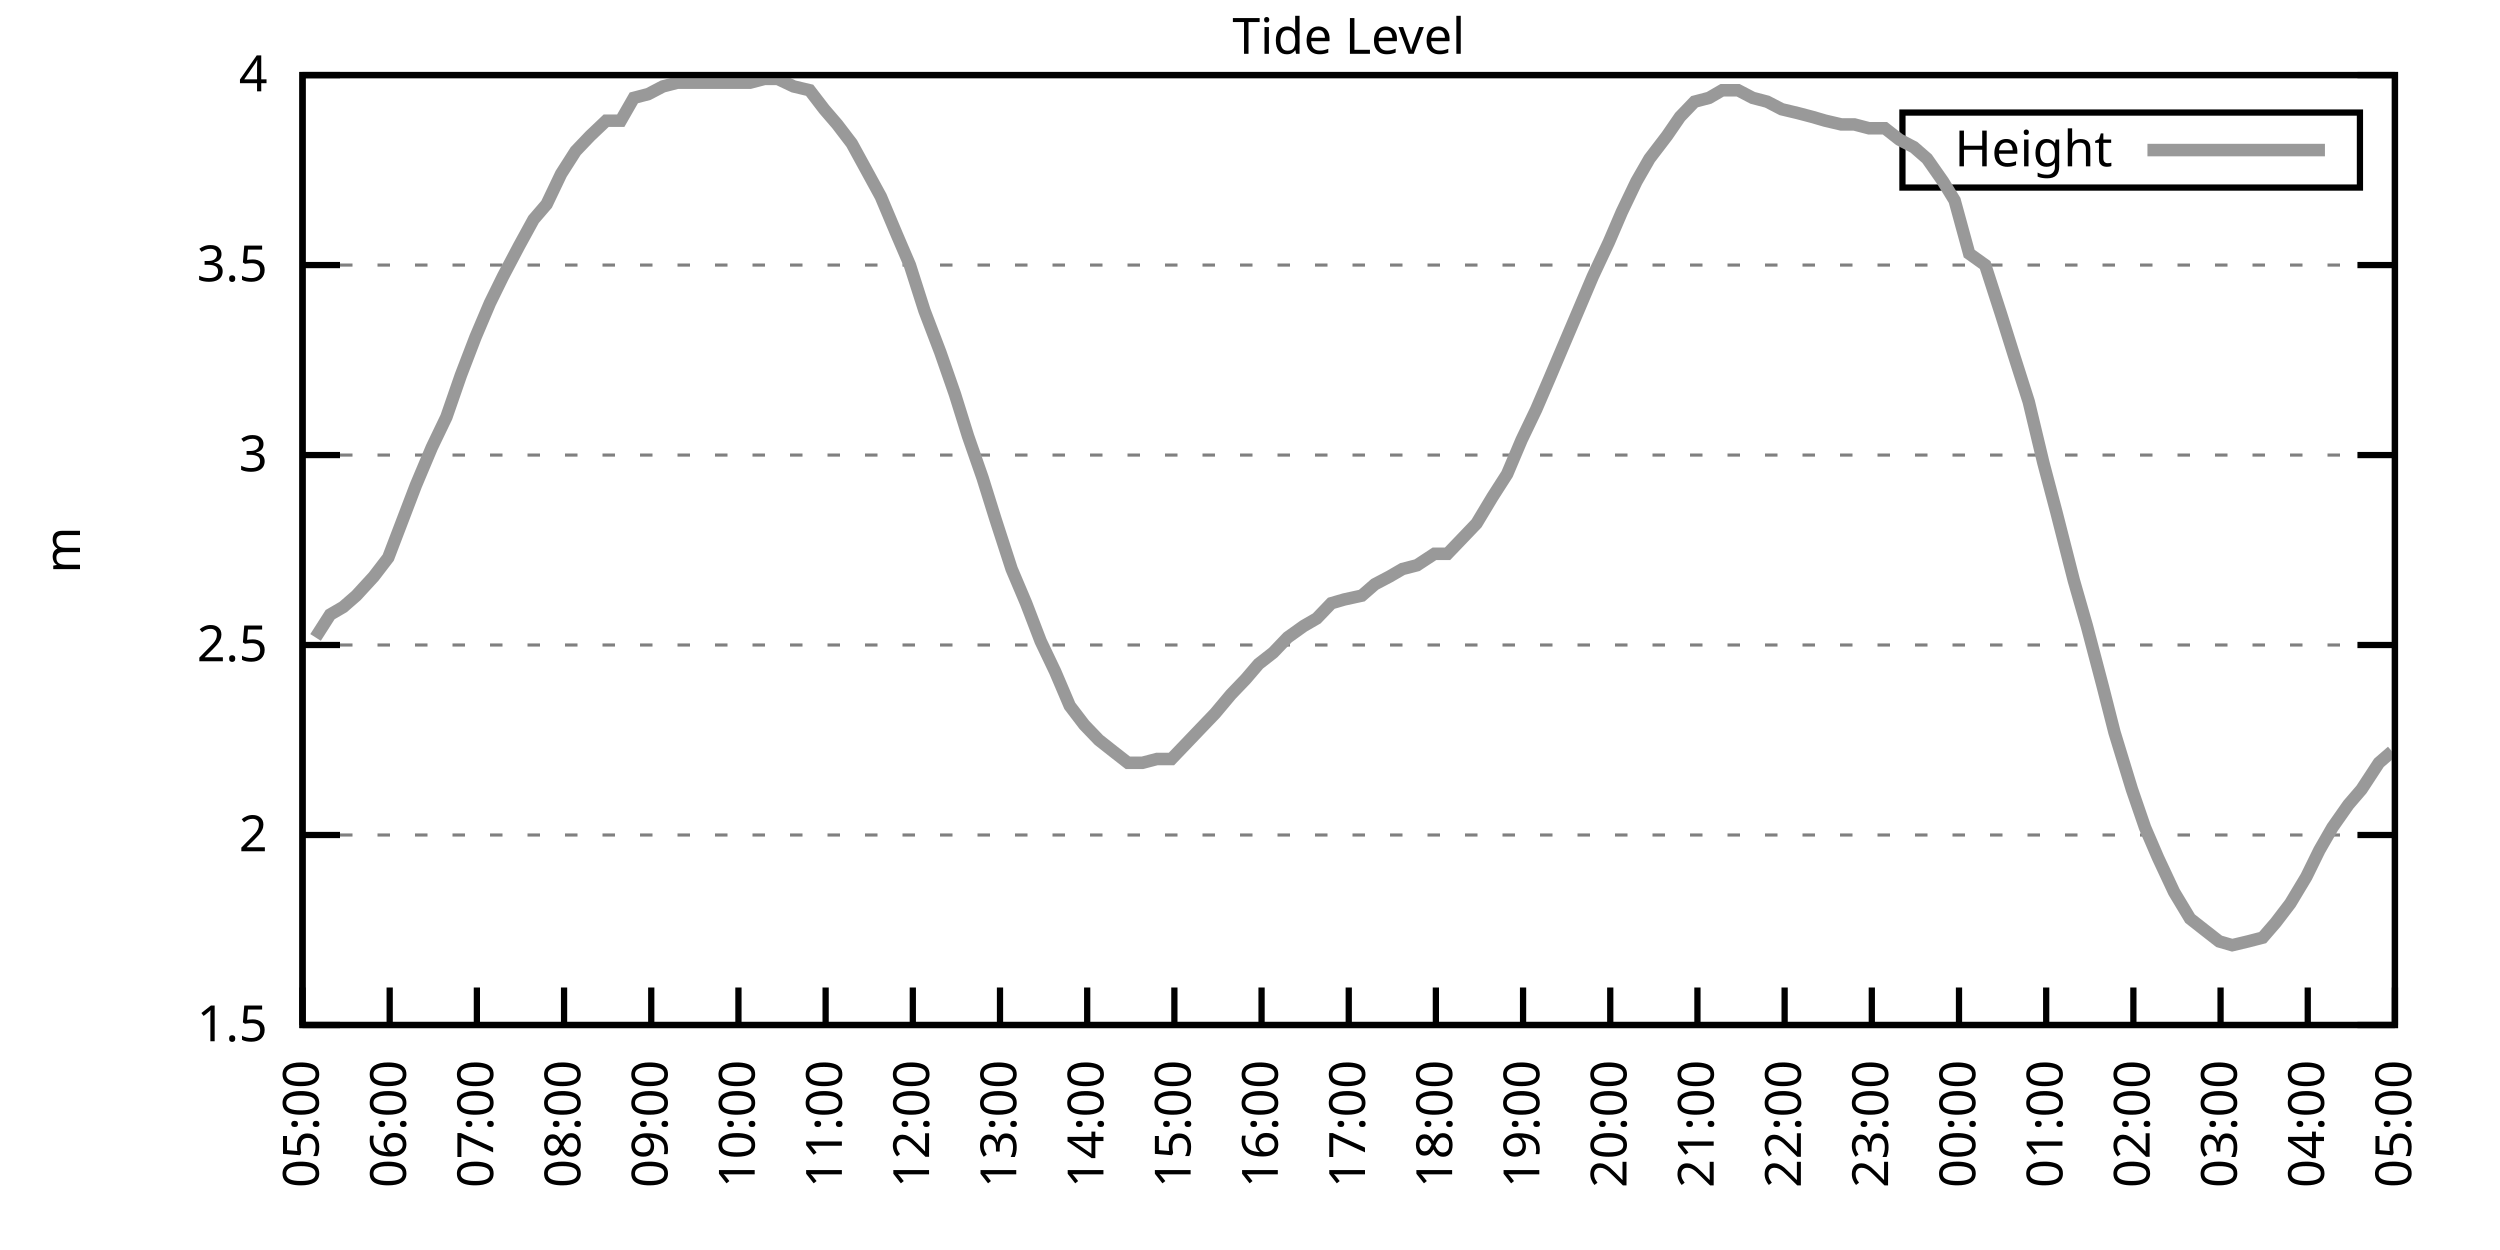
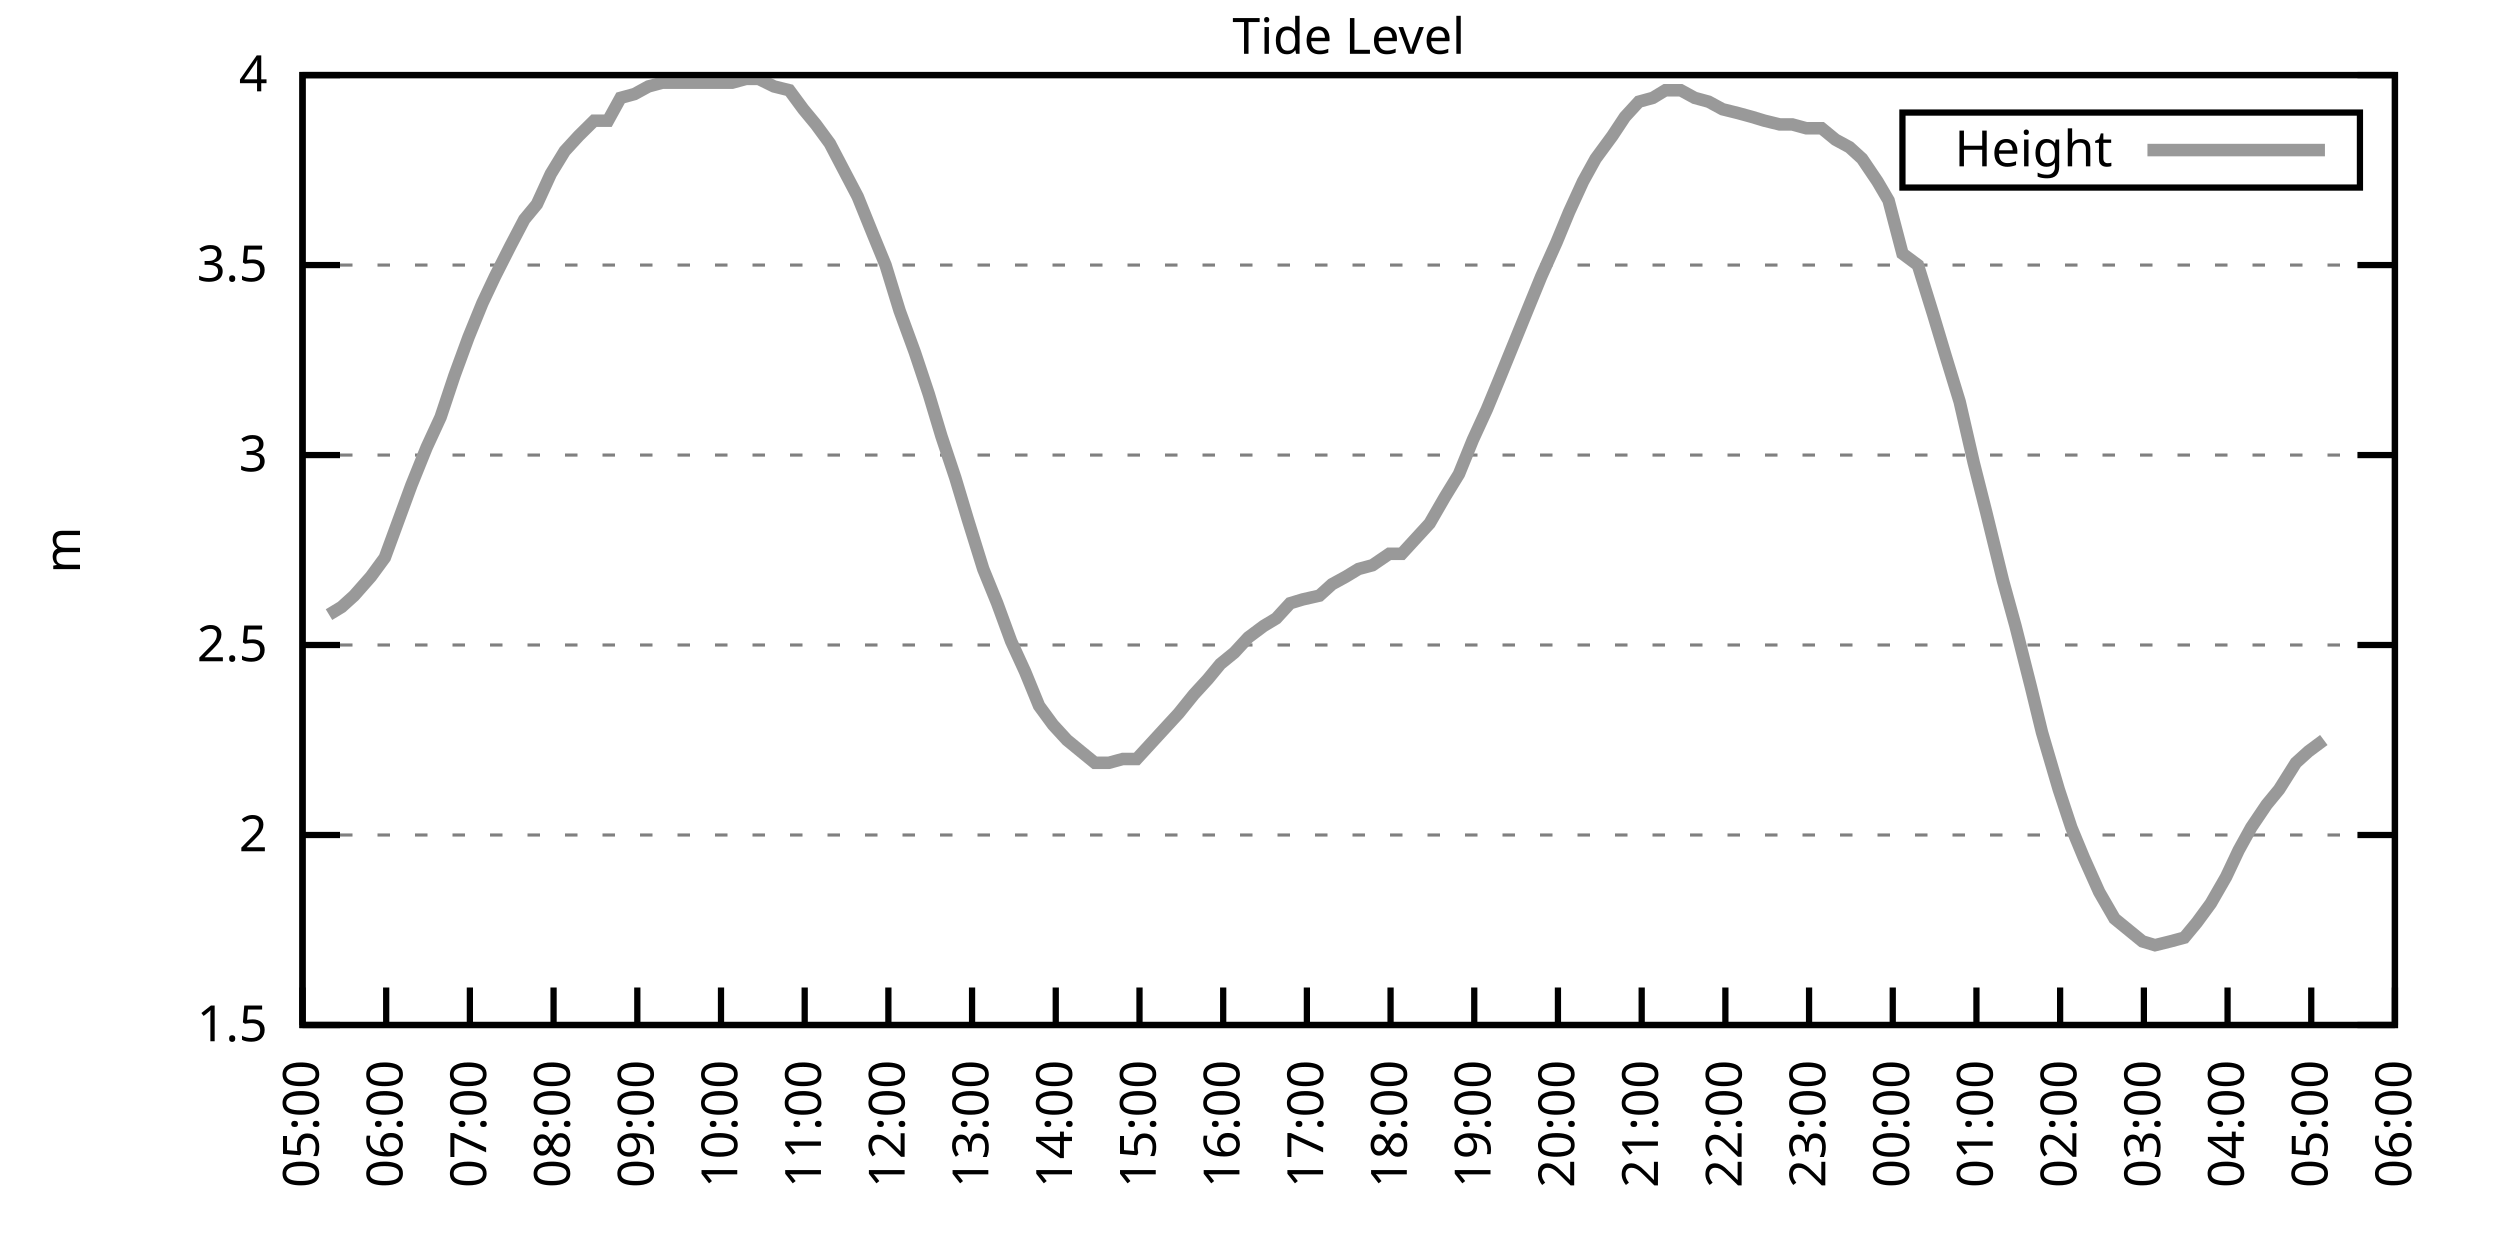
<svg xmlns="http://www.w3.org/2000/svg" xmlns:xlink="http://www.w3.org/1999/xlink" width="400" height="200" viewBox="0 0 400 200">
  <g id="gnuplot_canvas">
    <rect x="0" y="0" width="400" height="200" fill="none" />
    <defs>
      <circle id="gpDot" r="0.5" stroke-width="0.5" stroke="currentColor" />
      <path id="gpPt0" stroke-width="0.333" stroke="currentColor" d="M-1,0 h2 M0,-1 v2" />
      <path id="gpPt1" stroke-width="0.333" stroke="currentColor" d="M-1,-1 L1,1 M1,-1 L-1,1" />
      <path id="gpPt2" stroke-width="0.333" stroke="currentColor" d="M-1,0 L1,0 M0,-1 L0,1 M-1,-1 L1,1 M-1,1 L1,-1" />
      <rect id="gpPt3" stroke-width="0.333" stroke="currentColor" x="-1" y="-1" width="2" height="2" />
      <rect id="gpPt4" stroke-width="0.333" stroke="currentColor" fill="currentColor" x="-1" y="-1" width="2" height="2" />
      <circle id="gpPt5" stroke-width="0.333" stroke="currentColor" cx="0" cy="0" r="1" />
      <use xlink:href="#gpPt5" id="gpPt6" fill="currentColor" stroke="none" />
      <path id="gpPt7" stroke-width="0.333" stroke="currentColor" d="M0,-1.33 L-1.33,0.67 L1.33,0.67 z" />
      <use xlink:href="#gpPt7" id="gpPt8" fill="currentColor" stroke="none" />
      <use xlink:href="#gpPt7" id="gpPt9" stroke="currentColor" transform="rotate(180)" />
      <use xlink:href="#gpPt9" id="gpPt10" fill="currentColor" stroke="none" />
      <use xlink:href="#gpPt3" id="gpPt11" stroke="currentColor" transform="rotate(45)" />
      <use xlink:href="#gpPt11" id="gpPt12" fill="currentColor" stroke="none" />
      <path id="gpPt13" stroke-width="0.333" stroke="currentColor" d="M0,1.330 L1.265,0.411 L0.782,-1.067 L-0.782,-1.076 L-1.265,0.411 z" />
      <use xlink:href="#gpPt13" id="gpPt14" fill="currentColor" stroke="none" />
      <filter id="textbox" filterUnits="objectBoundingBox" x="0" y="0" height="1" width="1">
        <feFlood flood-color="white" flood-opacity="1" result="bgnd" />
        <feComposite in="SourceGraphic" in2="bgnd" operator="atop" />
      </filter>
      <filter id="greybox" filterUnits="objectBoundingBox" x="0" y="0" height="1" width="1">
        <feFlood flood-color="lightgrey" flood-opacity="1" result="grey" />
        <feComposite in="SourceGraphic" in2="grey" operator="atop" />
      </filter>
    </defs>
    <g fill="none" color="white" stroke="currentColor" stroke-width="1.00" stroke-linecap="butt" stroke-linejoin="miter">
</g>
    <g fill="none" color="black" stroke="currentColor" stroke-width="1.00" stroke-linecap="butt" stroke-linejoin="miter">
      <g stroke="none" shape-rendering="crispEdges">
        <polygon fill="rgb(255, 255, 255)" points="48.40,164.00 383.18,164.00 383.18,12.02 48.40,12.02 " />
      </g>
    </g>
    <g fill="none" color="black" stroke="currentColor" stroke-width="1.00" stroke-linecap="butt" stroke-linejoin="miter">
</g>
    <g fill="none" color="black" stroke="black" stroke-width="0.50" stroke-linecap="butt" stroke-linejoin="miter">
</g>
    <g fill="none" color="gray" stroke="currentColor" stroke-width="0.50" stroke-linecap="butt" stroke-linejoin="miter">
      <path stroke="gray" stroke-dasharray="2,4" class="gridline" d="M48.40,164.00 L383.19,164.00  " />
    </g>
    <g fill="none" color="gray" stroke="gray" stroke-width="1.00" stroke-linecap="butt" stroke-linejoin="miter">
</g>
    <g fill="none" color="black" stroke="currentColor" stroke-width="1.00" stroke-linecap="butt" stroke-linejoin="miter">
      <path stroke="black" d="M48.40,164.00 L54.40,164.00 M383.19,164.00 L377.19,164.00  " />
      <g transform="translate(42.80,166.60)" stroke="none" fill="black" font-family="Sans" font-size="8.00" text-anchor="end">
        <text>
          <tspan font-family="Sans"> 1.5</tspan>
        </text>
      </g>
    </g>
    <g fill="none" color="black" stroke="currentColor" stroke-width="1.00" stroke-linecap="butt" stroke-linejoin="miter">
</g>
    <g fill="none" color="black" stroke="black" stroke-width="0.50" stroke-linecap="butt" stroke-linejoin="miter">
</g>
    <g fill="none" color="gray" stroke="currentColor" stroke-width="0.50" stroke-linecap="butt" stroke-linejoin="miter">
      <path stroke="gray" stroke-dasharray="2,4" class="gridline" d="M48.40,133.60 L383.19,133.60  " />
    </g>
    <g fill="none" color="gray" stroke="gray" stroke-width="1.00" stroke-linecap="butt" stroke-linejoin="miter">
</g>
    <g fill="none" color="black" stroke="currentColor" stroke-width="1.00" stroke-linecap="butt" stroke-linejoin="miter">
      <path stroke="black" d="M48.40,133.60 L54.40,133.60 M383.19,133.60 L377.19,133.60  " />
      <g transform="translate(42.80,136.20)" stroke="none" fill="black" font-family="Sans" font-size="8.00" text-anchor="end">
        <text>
          <tspan font-family="Sans"> 2</tspan>
        </text>
      </g>
    </g>
    <g fill="none" color="black" stroke="currentColor" stroke-width="1.00" stroke-linecap="butt" stroke-linejoin="miter">
</g>
    <g fill="none" color="black" stroke="black" stroke-width="0.50" stroke-linecap="butt" stroke-linejoin="miter">
</g>
    <g fill="none" color="gray" stroke="currentColor" stroke-width="0.50" stroke-linecap="butt" stroke-linejoin="miter">
      <path stroke="gray" stroke-dasharray="2,4" class="gridline" d="M48.40,103.20 L383.19,103.20  " />
    </g>
    <g fill="none" color="gray" stroke="gray" stroke-width="1.00" stroke-linecap="butt" stroke-linejoin="miter">
</g>
    <g fill="none" color="black" stroke="currentColor" stroke-width="1.00" stroke-linecap="butt" stroke-linejoin="miter">
      <path stroke="black" d="M48.40,103.20 L54.40,103.20 M383.19,103.20 L377.19,103.20  " />
      <g transform="translate(42.80,105.80)" stroke="none" fill="black" font-family="Sans" font-size="8.00" text-anchor="end">
        <text>
          <tspan font-family="Sans"> 2.5</tspan>
        </text>
      </g>
    </g>
    <g fill="none" color="black" stroke="currentColor" stroke-width="1.00" stroke-linecap="butt" stroke-linejoin="miter">
</g>
    <g fill="none" color="black" stroke="black" stroke-width="0.50" stroke-linecap="butt" stroke-linejoin="miter">
</g>
    <g fill="none" color="gray" stroke="currentColor" stroke-width="0.50" stroke-linecap="butt" stroke-linejoin="miter">
      <path stroke="gray" stroke-dasharray="2,4" class="gridline" d="M48.40,72.81 L383.19,72.81  " />
    </g>
    <g fill="none" color="gray" stroke="gray" stroke-width="1.00" stroke-linecap="butt" stroke-linejoin="miter">
</g>
    <g fill="none" color="black" stroke="currentColor" stroke-width="1.00" stroke-linecap="butt" stroke-linejoin="miter">
      <path stroke="black" d="M48.40,72.81 L54.40,72.81 M383.19,72.81 L377.19,72.81  " />
      <g transform="translate(42.80,75.41)" stroke="none" fill="black" font-family="Sans" font-size="8.00" text-anchor="end">
        <text>
          <tspan font-family="Sans"> 3</tspan>
        </text>
      </g>
    </g>
    <g fill="none" color="black" stroke="currentColor" stroke-width="1.00" stroke-linecap="butt" stroke-linejoin="miter">
</g>
    <g fill="none" color="black" stroke="black" stroke-width="0.50" stroke-linecap="butt" stroke-linejoin="miter">
</g>
    <g fill="none" color="gray" stroke="currentColor" stroke-width="0.50" stroke-linecap="butt" stroke-linejoin="miter">
      <path stroke="gray" stroke-dasharray="2,4" class="gridline" d="M48.40,42.41 L383.19,42.41  " />
    </g>
    <g fill="none" color="gray" stroke="gray" stroke-width="1.00" stroke-linecap="butt" stroke-linejoin="miter">
</g>
    <g fill="none" color="black" stroke="currentColor" stroke-width="1.00" stroke-linecap="butt" stroke-linejoin="miter">
      <path stroke="black" d="M48.40,42.41 L54.40,42.41 M383.19,42.41 L377.19,42.41  " />
      <g transform="translate(42.80,45.01)" stroke="none" fill="black" font-family="Sans" font-size="8.00" text-anchor="end">
        <text>
          <tspan font-family="Sans"> 3.5</tspan>
        </text>
      </g>
    </g>
    <g fill="none" color="black" stroke="currentColor" stroke-width="1.00" stroke-linecap="butt" stroke-linejoin="miter">
</g>
    <g fill="none" color="black" stroke="black" stroke-width="0.50" stroke-linecap="butt" stroke-linejoin="miter">
</g>
    <g fill="none" color="gray" stroke="currentColor" stroke-width="0.50" stroke-linecap="butt" stroke-linejoin="miter">
      <path stroke="gray" stroke-dasharray="2,4" class="gridline" d="M48.40,12.01 L383.19,12.01  " />
    </g>
    <g fill="none" color="gray" stroke="gray" stroke-width="1.00" stroke-linecap="butt" stroke-linejoin="miter">
</g>
    <g fill="none" color="black" stroke="currentColor" stroke-width="1.00" stroke-linecap="butt" stroke-linejoin="miter">
      <path stroke="black" d="M48.40,12.01 L54.40,12.01 M383.19,12.01 L377.19,12.01  " />
      <g transform="translate(42.80,14.61)" stroke="none" fill="black" font-family="Sans" font-size="8.00" text-anchor="end">
        <text>
          <tspan font-family="Sans"> 4</tspan>
        </text>
      </g>
    </g>
    <g fill="none" color="black" stroke="currentColor" stroke-width="1.00" stroke-linecap="butt" stroke-linejoin="miter">
      <path stroke="black" d="M48.40,164.00 L48.40,158.00  " />
      <g transform="translate(51.00,169.60) rotate(270.00)" stroke="none" fill="black" font-family="Sans" font-size="8.00" text-anchor="end">
        <text>
          <tspan font-family="Sans">05:00</tspan>
        </text>
      </g>
    </g>
    <g fill="none" color="black" stroke="currentColor" stroke-width="1.00" stroke-linecap="butt" stroke-linejoin="miter">
-       <path stroke="black" d="M62.35,164.00 L62.35,158.00  " />
-       <g transform="translate(64.95,169.60) rotate(270.00)" stroke="none" fill="black" font-family="Sans" font-size="8.00" text-anchor="end">
+       <path stroke="black" d="M61.79,164.00 L61.79,158.00  " />
+       <g transform="translate(64.39,169.60) rotate(270.00)" stroke="none" fill="black" font-family="Sans" font-size="8.00" text-anchor="end">
        <text>
          <tspan font-family="Sans">06:00</tspan>
        </text>
      </g>
    </g>
    <g fill="none" color="black" stroke="currentColor" stroke-width="1.00" stroke-linecap="butt" stroke-linejoin="miter">
-       <path stroke="black" d="M76.30,164.00 L76.30,158.00  " />
-       <g transform="translate(78.90,169.60) rotate(270.00)" stroke="none" fill="black" font-family="Sans" font-size="8.00" text-anchor="end">
+       <path stroke="black" d="M75.18,164.00 L75.18,158.00  " />
+       <g transform="translate(77.78,169.60) rotate(270.00)" stroke="none" fill="black" font-family="Sans" font-size="8.00" text-anchor="end">
        <text>
          <tspan font-family="Sans">07:00</tspan>
        </text>
      </g>
    </g>
    <g fill="none" color="black" stroke="currentColor" stroke-width="1.00" stroke-linecap="butt" stroke-linejoin="miter">
-       <path stroke="black" d="M90.25,164.00 L90.25,158.00  " />
-       <g transform="translate(92.85,169.60) rotate(270.00)" stroke="none" fill="black" font-family="Sans" font-size="8.00" text-anchor="end">
+       <path stroke="black" d="M88.57,164.00 L88.57,158.00  " />
+       <g transform="translate(91.17,169.60) rotate(270.00)" stroke="none" fill="black" font-family="Sans" font-size="8.00" text-anchor="end">
        <text>
          <tspan font-family="Sans">08:00</tspan>
        </text>
      </g>
    </g>
    <g fill="none" color="black" stroke="currentColor" stroke-width="1.00" stroke-linecap="butt" stroke-linejoin="miter">
-       <path stroke="black" d="M104.20,164.00 L104.20,158.00  " />
-       <g transform="translate(106.80,169.60) rotate(270.00)" stroke="none" fill="black" font-family="Sans" font-size="8.00" text-anchor="end">
+       <path stroke="black" d="M101.97,164.00 L101.97,158.00  " />
+       <g transform="translate(104.57,169.60) rotate(270.00)" stroke="none" fill="black" font-family="Sans" font-size="8.00" text-anchor="end">
        <text>
          <tspan font-family="Sans">09:00</tspan>
        </text>
      </g>
    </g>
    <g fill="none" color="black" stroke="currentColor" stroke-width="1.00" stroke-linecap="butt" stroke-linejoin="miter">
-       <path stroke="black" d="M118.15,164.00 L118.15,158.00  " />
-       <g transform="translate(120.75,169.60) rotate(270.00)" stroke="none" fill="black" font-family="Sans" font-size="8.00" text-anchor="end">
+       <path stroke="black" d="M115.36,164.00 L115.36,158.00  " />
+       <g transform="translate(117.96,169.60) rotate(270.00)" stroke="none" fill="black" font-family="Sans" font-size="8.00" text-anchor="end">
        <text>
          <tspan font-family="Sans">10:00</tspan>
        </text>
      </g>
    </g>
    <g fill="none" color="black" stroke="currentColor" stroke-width="1.00" stroke-linecap="butt" stroke-linejoin="miter">
-       <path stroke="black" d="M132.10,164.00 L132.10,158.00  " />
-       <g transform="translate(134.70,169.60) rotate(270.00)" stroke="none" fill="black" font-family="Sans" font-size="8.00" text-anchor="end">
+       <path stroke="black" d="M128.75,164.00 L128.75,158.00  " />
+       <g transform="translate(131.35,169.60) rotate(270.00)" stroke="none" fill="black" font-family="Sans" font-size="8.00" text-anchor="end">
        <text>
          <tspan font-family="Sans">11:00</tspan>
        </text>
      </g>
    </g>
    <g fill="none" color="black" stroke="currentColor" stroke-width="1.00" stroke-linecap="butt" stroke-linejoin="miter">
-       <path stroke="black" d="M146.05,164.00 L146.05,158.00  " />
-       <g transform="translate(148.65,169.60) rotate(270.00)" stroke="none" fill="black" font-family="Sans" font-size="8.00" text-anchor="end">
+       <path stroke="black" d="M142.14,164.00 L142.14,158.00  " />
+       <g transform="translate(144.74,169.60) rotate(270.00)" stroke="none" fill="black" font-family="Sans" font-size="8.00" text-anchor="end">
        <text>
          <tspan font-family="Sans">12:00</tspan>
        </text>
      </g>
    </g>
    <g fill="none" color="black" stroke="currentColor" stroke-width="1.00" stroke-linecap="butt" stroke-linejoin="miter">
-       <path stroke="black" d="M160.00,164.00 L160.00,158.00  " />
-       <g transform="translate(162.60,169.60) rotate(270.00)" stroke="none" fill="black" font-family="Sans" font-size="8.00" text-anchor="end">
+       <path stroke="black" d="M155.53,164.00 L155.53,158.00  " />
+       <g transform="translate(158.13,169.60) rotate(270.00)" stroke="none" fill="black" font-family="Sans" font-size="8.00" text-anchor="end">
        <text>
          <tspan font-family="Sans">13:00</tspan>
        </text>
      </g>
    </g>
    <g fill="none" color="black" stroke="currentColor" stroke-width="1.00" stroke-linecap="butt" stroke-linejoin="miter">
-       <path stroke="black" d="M173.95,164.00 L173.95,158.00  " />
-       <g transform="translate(176.55,169.60) rotate(270.00)" stroke="none" fill="black" font-family="Sans" font-size="8.00" text-anchor="end">
+       <path stroke="black" d="M168.92,164.00 L168.92,158.00  " />
+       <g transform="translate(171.52,169.60) rotate(270.00)" stroke="none" fill="black" font-family="Sans" font-size="8.00" text-anchor="end">
        <text>
          <tspan font-family="Sans">14:00</tspan>
        </text>
      </g>
    </g>
    <g fill="none" color="black" stroke="currentColor" stroke-width="1.00" stroke-linecap="butt" stroke-linejoin="miter">
-       <path stroke="black" d="M187.90,164.00 L187.90,158.00  " />
-       <g transform="translate(190.50,169.60) rotate(270.00)" stroke="none" fill="black" font-family="Sans" font-size="8.00" text-anchor="end">
+       <path stroke="black" d="M182.32,164.00 L182.32,158.00  " />
+       <g transform="translate(184.92,169.60) rotate(270.00)" stroke="none" fill="black" font-family="Sans" font-size="8.00" text-anchor="end">
        <text>
          <tspan font-family="Sans">15:00</tspan>
        </text>
      </g>
    </g>
    <g fill="none" color="black" stroke="currentColor" stroke-width="1.00" stroke-linecap="butt" stroke-linejoin="miter">
-       <path stroke="black" d="M201.85,164.00 L201.85,158.00  " />
-       <g transform="translate(204.45,169.60) rotate(270.00)" stroke="none" fill="black" font-family="Sans" font-size="8.00" text-anchor="end">
+       <path stroke="black" d="M195.71,164.00 L195.71,158.00  " />
+       <g transform="translate(198.31,169.60) rotate(270.00)" stroke="none" fill="black" font-family="Sans" font-size="8.00" text-anchor="end">
        <text>
          <tspan font-family="Sans">16:00</tspan>
        </text>
      </g>
    </g>
    <g fill="none" color="black" stroke="currentColor" stroke-width="1.00" stroke-linecap="butt" stroke-linejoin="miter">
-       <path stroke="black" d="M215.80,164.00 L215.80,158.00  " />
-       <g transform="translate(218.40,169.60) rotate(270.00)" stroke="none" fill="black" font-family="Sans" font-size="8.00" text-anchor="end">
+       <path stroke="black" d="M209.10,164.00 L209.10,158.00  " />
+       <g transform="translate(211.70,169.60) rotate(270.00)" stroke="none" fill="black" font-family="Sans" font-size="8.00" text-anchor="end">
        <text>
          <tspan font-family="Sans">17:00</tspan>
        </text>
      </g>
    </g>
    <g fill="none" color="black" stroke="currentColor" stroke-width="1.00" stroke-linecap="butt" stroke-linejoin="miter">
-       <path stroke="black" d="M229.74,164.00 L229.74,158.00  " />
-       <g transform="translate(232.34,169.60) rotate(270.00)" stroke="none" fill="black" font-family="Sans" font-size="8.00" text-anchor="end">
+       <path stroke="black" d="M222.49,164.00 L222.49,158.00  " />
+       <g transform="translate(225.09,169.60) rotate(270.00)" stroke="none" fill="black" font-family="Sans" font-size="8.00" text-anchor="end">
        <text>
          <tspan font-family="Sans">18:00</tspan>
        </text>
      </g>
    </g>
    <g fill="none" color="black" stroke="currentColor" stroke-width="1.00" stroke-linecap="butt" stroke-linejoin="miter">
-       <path stroke="black" d="M243.69,164.00 L243.69,158.00  " />
-       <g transform="translate(246.29,169.60) rotate(270.00)" stroke="none" fill="black" font-family="Sans" font-size="8.00" text-anchor="end">
+       <path stroke="black" d="M235.88,164.00 L235.88,158.00  " />
+       <g transform="translate(238.48,169.60) rotate(270.00)" stroke="none" fill="black" font-family="Sans" font-size="8.00" text-anchor="end">
        <text>
          <tspan font-family="Sans">19:00</tspan>
        </text>
      </g>
    </g>
    <g fill="none" color="black" stroke="currentColor" stroke-width="1.00" stroke-linecap="butt" stroke-linejoin="miter">
-       <path stroke="black" d="M257.64,164.00 L257.64,158.00  " />
-       <g transform="translate(260.24,169.60) rotate(270.00)" stroke="none" fill="black" font-family="Sans" font-size="8.00" text-anchor="end">
+       <path stroke="black" d="M249.27,164.00 L249.27,158.00  " />
+       <g transform="translate(251.87,169.60) rotate(270.00)" stroke="none" fill="black" font-family="Sans" font-size="8.00" text-anchor="end">
        <text>
          <tspan font-family="Sans">20:00</tspan>
        </text>
      </g>
    </g>
    <g fill="none" color="black" stroke="currentColor" stroke-width="1.00" stroke-linecap="butt" stroke-linejoin="miter">
-       <path stroke="black" d="M271.59,164.00 L271.59,158.00  " />
-       <g transform="translate(274.19,169.60) rotate(270.00)" stroke="none" fill="black" font-family="Sans" font-size="8.00" text-anchor="end">
+       <path stroke="black" d="M262.67,164.00 L262.67,158.00  " />
+       <g transform="translate(265.27,169.60) rotate(270.00)" stroke="none" fill="black" font-family="Sans" font-size="8.00" text-anchor="end">
        <text>
          <tspan font-family="Sans">21:00</tspan>
        </text>
      </g>
    </g>
    <g fill="none" color="black" stroke="currentColor" stroke-width="1.00" stroke-linecap="butt" stroke-linejoin="miter">
-       <path stroke="black" d="M285.54,164.00 L285.54,158.00  " />
-       <g transform="translate(288.14,169.60) rotate(270.00)" stroke="none" fill="black" font-family="Sans" font-size="8.00" text-anchor="end">
+       <path stroke="black" d="M276.06,164.00 L276.06,158.00  " />
+       <g transform="translate(278.66,169.60) rotate(270.00)" stroke="none" fill="black" font-family="Sans" font-size="8.00" text-anchor="end">
        <text>
          <tspan font-family="Sans">22:00</tspan>
        </text>
      </g>
    </g>
    <g fill="none" color="black" stroke="currentColor" stroke-width="1.00" stroke-linecap="butt" stroke-linejoin="miter">
-       <path stroke="black" d="M299.49,164.00 L299.49,158.00  " />
-       <g transform="translate(302.09,169.60) rotate(270.00)" stroke="none" fill="black" font-family="Sans" font-size="8.00" text-anchor="end">
+       <path stroke="black" d="M289.45,164.00 L289.45,158.00  " />
+       <g transform="translate(292.05,169.60) rotate(270.00)" stroke="none" fill="black" font-family="Sans" font-size="8.00" text-anchor="end">
        <text>
          <tspan font-family="Sans">23:00</tspan>
        </text>
      </g>
    </g>
    <g fill="none" color="black" stroke="currentColor" stroke-width="1.00" stroke-linecap="butt" stroke-linejoin="miter">
-       <path stroke="black" d="M313.44,164.00 L313.44,158.00  " />
-       <g transform="translate(316.04,169.60) rotate(270.00)" stroke="none" fill="black" font-family="Sans" font-size="8.00" text-anchor="end">
+       <path stroke="black" d="M302.84,164.00 L302.84,158.00  " />
+       <g transform="translate(305.44,169.60) rotate(270.00)" stroke="none" fill="black" font-family="Sans" font-size="8.00" text-anchor="end">
        <text>
          <tspan font-family="Sans">00:00</tspan>
        </text>
      </g>
    </g>
    <g fill="none" color="black" stroke="currentColor" stroke-width="1.00" stroke-linecap="butt" stroke-linejoin="miter">
-       <path stroke="black" d="M327.39,164.00 L327.39,158.00  " />
-       <g transform="translate(329.99,169.60) rotate(270.00)" stroke="none" fill="black" font-family="Sans" font-size="8.00" text-anchor="end">
+       <path stroke="black" d="M316.23,164.00 L316.23,158.00  " />
+       <g transform="translate(318.83,169.60) rotate(270.00)" stroke="none" fill="black" font-family="Sans" font-size="8.00" text-anchor="end">
        <text>
          <tspan font-family="Sans">01:00</tspan>
        </text>
      </g>
    </g>
    <g fill="none" color="black" stroke="currentColor" stroke-width="1.00" stroke-linecap="butt" stroke-linejoin="miter">
-       <path stroke="black" d="M341.34,164.00 L341.34,158.00  " />
-       <g transform="translate(343.94,169.60) rotate(270.00)" stroke="none" fill="black" font-family="Sans" font-size="8.00" text-anchor="end">
+       <path stroke="black" d="M329.62,164.00 L329.62,158.00  " />
+       <g transform="translate(332.22,169.60) rotate(270.00)" stroke="none" fill="black" font-family="Sans" font-size="8.00" text-anchor="end">
        <text>
          <tspan font-family="Sans">02:00</tspan>
        </text>
      </g>
    </g>
    <g fill="none" color="black" stroke="currentColor" stroke-width="1.00" stroke-linecap="butt" stroke-linejoin="miter">
-       <path stroke="black" d="M355.29,164.00 L355.29,158.00  " />
-       <g transform="translate(357.89,169.60) rotate(270.00)" stroke="none" fill="black" font-family="Sans" font-size="8.00" text-anchor="end">
+       <path stroke="black" d="M343.02,164.00 L343.02,158.00  " />
+       <g transform="translate(345.62,169.60) rotate(270.00)" stroke="none" fill="black" font-family="Sans" font-size="8.00" text-anchor="end">
        <text>
          <tspan font-family="Sans">03:00</tspan>
        </text>
      </g>
    </g>
    <g fill="none" color="black" stroke="currentColor" stroke-width="1.00" stroke-linecap="butt" stroke-linejoin="miter">
-       <path stroke="black" d="M369.24,164.00 L369.24,158.00  " />
-       <g transform="translate(371.84,169.60) rotate(270.00)" stroke="none" fill="black" font-family="Sans" font-size="8.00" text-anchor="end">
+       <path stroke="black" d="M356.41,164.00 L356.41,158.00  " />
+       <g transform="translate(359.01,169.60) rotate(270.00)" stroke="none" fill="black" font-family="Sans" font-size="8.00" text-anchor="end">
        <text>
          <tspan font-family="Sans">04:00</tspan>
+         </text>
+       </g>
+     </g>
+     <g fill="none" color="black" stroke="currentColor" stroke-width="1.00" stroke-linecap="butt" stroke-linejoin="miter">
+       <path stroke="black" d="M369.80,164.00 L369.80,158.00  " />
+       <g transform="translate(372.40,169.60) rotate(270.00)" stroke="none" fill="black" font-family="Sans" font-size="8.00" text-anchor="end">
+         <text>
+           <tspan font-family="Sans">05:00</tspan>
        </text>
      </g>
    </g>
    <g fill="none" color="black" stroke="currentColor" stroke-width="1.00" stroke-linecap="butt" stroke-linejoin="miter">
      <path stroke="black" d="M383.19,164.00 L383.19,158.00  " />
      <g transform="translate(385.79,169.60) rotate(270.00)" stroke="none" fill="black" font-family="Sans" font-size="8.00" text-anchor="end">
        <text>
-           <tspan font-family="Sans">05:00</tspan>
+           <tspan font-family="Sans">06:00</tspan>
        </text>
      </g>
    </g>
    <g fill="none" color="black" stroke="currentColor" stroke-width="1.00" stroke-linecap="butt" stroke-linejoin="miter">
</g>
    <g fill="none" color="black" stroke="currentColor" stroke-width="1.00" stroke-linecap="butt" stroke-linejoin="miter">
      <path stroke="black" d="M48.40,12.01 L48.40,164.00 L383.19,164.00 L383.19,12.01 L48.40,12.01 Z  " />
    </g>
    <g fill="none" color="black" stroke="currentColor" stroke-width="1.00" stroke-linecap="butt" stroke-linejoin="miter">
</g>
    <g fill="none" color="black" stroke="currentColor" stroke-width="1.00" stroke-linecap="butt" stroke-linejoin="miter">
      <path stroke="black" d="M304.39,30.01 L304.39,18.01 L377.59,18.01 L377.59,30.01 L304.39,30.01 Z  " />
    </g>
    <g id="Tide_level_plot_1">
      <g fill="none" color="white" stroke="black" stroke-width="2.00" stroke-linecap="butt" stroke-linejoin="miter">
</g>
      <g fill="none" color="black" stroke="currentColor" stroke-width="2.00" stroke-linecap="butt" stroke-linejoin="miter">
        <g transform="translate(337.99,26.61)" stroke="none" fill="black" font-family="Sans" font-size="8.00" text-anchor="end">
          <text>
            <tspan font-family="Sans">Height</tspan>
          </text>
        </g>
      </g>
      <g fill="none" color="black" stroke="currentColor" stroke-width="2.00" stroke-linecap="butt" stroke-linejoin="miter">
-         <path stroke="rgb(153, 153, 153)" d="M343.59,24.01 L371.99,24.01 M50.49,101.99 L52.82,98.34 L54.91,97.12 L57.00,95.30 L59.79,92.26 L62.12,89.22   L64.21,83.75 L66.53,77.67 L69.09,71.59 L71.42,66.73 L73.74,60.04 L76.07,53.96 L78.39,48.49 L80.48,44.23   L83.04,39.37 L85.37,35.11 L87.46,32.68 L89.78,27.82 L92.11,24.17 L94.43,21.74 L96.99,19.31 L99.32,19.31   L101.41,15.66 L103.73,15.05 L106.06,13.83 L108.38,13.23 L110.71,13.23 L113.03,13.23 L115.36,13.23 L117.68,13.23   L120.01,13.23 L122.33,12.62 L124.43,12.62 L126.98,13.83 L129.54,14.44 L131.87,17.48 L133.96,19.91 L136.28,22.95   L138.61,27.21 L140.93,31.46 L143.49,37.54 L145.58,42.41 L147.91,49.70 L150.46,56.39 L152.79,63.08 L154.88,69.77   L157.21,76.45 L159.30,83.14 L161.86,91.04 L164.18,96.52 L166.51,102.60 L168.83,107.46 L171.16,112.93 L173.48,115.97   L175.81,118.40 L178.13,120.23 L180.46,122.05 L182.78,122.05 L185.11,121.44 L187.43,121.44 L189.76,119.01 L192.08,116.58   L194.41,114.15 L196.96,111.11 L199.29,108.68 L201.38,106.24 L203.71,104.42 L206.03,101.99 L208.59,100.16 L210.68,98.95   L213.01,96.52 L215.10,95.91 L217.89,95.30 L219.98,93.48 L222.30,92.26 L224.40,91.04 L226.72,90.44 L229.51,88.61   L231.60,88.61 L233.93,86.18 L236.25,83.75 L238.81,79.49 L241.14,75.85 L243.46,70.37 L245.79,65.51 L247.88,60.65   L250.20,55.18 L252.53,49.70 L254.85,44.23 L257.41,38.76 L259.50,33.90 L261.83,29.03 L263.92,25.39 L266.71,21.74   L268.80,18.70 L271.13,16.27 L273.45,15.66 L275.55,14.44 L278.10,14.44 L280.43,15.66 L282.75,16.27 L285.08,17.48   L287.64,18.09 L289.96,18.70 L292.05,19.31 L294.61,19.91 L296.70,19.91 L299.03,20.52 L301.58,20.52 L303.91,22.35   L306.23,23.56 L308.33,25.39 L310.88,29.03 L312.74,32.07 L315.07,40.58 L317.63,42.41 L320.18,50.31 L322.28,57.00   L324.60,64.29 L326.93,74.02 L329.02,81.93 L331.81,92.87 L333.90,100.16 L336.46,109.89 L338.32,117.19 L341.11,126.31   L343.20,132.39 L345.29,137.25 L347.85,142.72 L350.41,146.98 L352.73,148.80 L355.06,150.62 L357.15,151.23 L359.71,150.62   L362.03,150.02 L364.13,147.59 L366.45,144.55 L369.01,140.29 L371.10,136.03 L373.19,132.39 L375.75,128.74 L377.84,126.31   L380.63,122.05 L382.73,120.23  " />
+         <path stroke="rgb(153, 153, 153)" d="M343.59,24.01 L371.99,24.01 M52.64,98.34 L54.65,97.12 L56.66,95.30 L59.34,92.26 L61.57,89.22 L63.58,83.75   L65.81,77.67 L68.26,71.59 L70.50,66.73 L72.73,60.04 L74.96,53.96 L77.19,48.49 L79.20,44.23 L81.66,39.37   L83.89,35.11 L85.90,32.68 L88.13,27.82 L90.36,24.17 L92.59,21.74 L95.05,19.31 L97.28,19.31 L99.29,15.66   L101.52,15.05 L103.75,13.83 L105.98,13.23 L108.22,13.23 L110.45,13.23 L112.68,13.23 L114.91,13.23 L117.14,13.23   L119.38,12.62 L121.38,12.62 L123.84,13.83 L126.29,14.44 L128.53,17.48 L130.54,19.91 L132.77,22.95 L135.00,27.21   L137.23,31.46 L139.69,37.54 L141.69,42.41 L143.93,49.70 L146.38,56.39 L148.61,63.08 L150.62,69.77 L152.85,76.45   L154.86,83.14 L157.32,91.04 L159.55,96.52 L161.78,102.60 L164.01,107.46 L166.25,112.93 L168.48,115.97 L170.71,118.40   L172.94,120.23 L175.17,122.05 L177.41,122.05 L179.64,121.44 L181.87,121.44 L184.10,119.01 L186.33,116.58 L188.57,114.15   L191.02,111.11 L193.25,108.68 L195.26,106.24 L197.49,104.42 L199.73,101.99 L202.18,100.16 L204.19,98.95 L206.42,96.52   L208.43,95.91 L211.11,95.30 L213.12,93.48 L215.35,92.26 L217.36,91.04 L219.59,90.44 L222.27,88.61 L224.28,88.61   L226.51,86.18 L228.74,83.75 L231.20,79.49 L233.43,75.85 L235.66,70.37 L237.89,65.51 L239.90,60.65 L242.13,55.18   L244.36,49.70 L246.60,44.23 L249.05,38.76 L251.06,33.90 L253.29,29.03 L255.30,25.39 L257.98,21.74 L259.99,18.70   L262.22,16.27 L264.45,15.66 L266.46,14.44 L268.92,14.44 L271.15,15.66 L273.38,16.27 L275.61,17.48 L278.07,18.09   L280.30,18.70 L282.31,19.31 L284.76,19.91 L286.77,19.91 L289.00,20.52 L291.46,20.52 L293.69,22.35 L295.92,23.56   L297.93,25.39 L300.39,29.03 L302.17,32.07 L304.40,40.58 L306.86,42.41 L309.31,50.31 L311.32,57.00 L313.55,64.29   L315.79,74.02 L317.79,81.93 L320.47,92.87 L322.48,100.16 L324.94,109.89 L326.72,117.19 L329.40,126.31 L331.41,132.39   L333.42,137.25 L335.87,142.72 L338.33,146.98 L340.56,148.80 L342.79,150.62 L344.80,151.23 L347.26,150.62 L349.49,150.02   L351.50,147.59 L353.73,144.55 L356.18,140.29 L358.19,136.03 L360.20,132.39 L362.66,128.74 L364.66,126.31 L367.34,122.05   L369.35,120.23 L371.81,118.40  " />
      </g>
    </g>
    <g fill="none" color="black" stroke="currentColor" stroke-width="2.00" stroke-linecap="butt" stroke-linejoin="miter">
</g>
    <g fill="none" color="black" stroke="black" stroke-width="1.00" stroke-linecap="butt" stroke-linejoin="miter">
</g>
    <g fill="none" color="black" stroke="currentColor" stroke-width="1.00" stroke-linecap="butt" stroke-linejoin="miter">
      <path stroke="black" d="M48.40,12.01 L48.40,164.00 L383.19,164.00 L383.19,12.01 L48.40,12.01 Z  " />
      <g transform="translate(12.80,88.01) rotate(270.00)" stroke="none" fill="black" font-family="Sans" font-size="8.00" text-anchor="middle">
        <text>
          <tspan font-family="Sans">m</tspan>
        </text>
      </g>
    </g>
    <g fill="none" color="black" stroke="currentColor" stroke-width="1.00" stroke-linecap="butt" stroke-linejoin="miter">
</g>
    <g fill="none" color="black" stroke="currentColor" stroke-width="1.00" stroke-linecap="butt" stroke-linejoin="miter">
      <g transform="translate(215.79,8.61)" stroke="none" fill="black" font-family="Sans" font-size="8.00" text-anchor="middle">
        <text>
          <tspan font-family="Sans">Tide Level</tspan>
        </text>
      </g>
    </g>
    <g fill="none" color="black" stroke="currentColor" stroke-width="1.00" stroke-linecap="butt" stroke-linejoin="miter">
</g>
  </g>
</svg>
